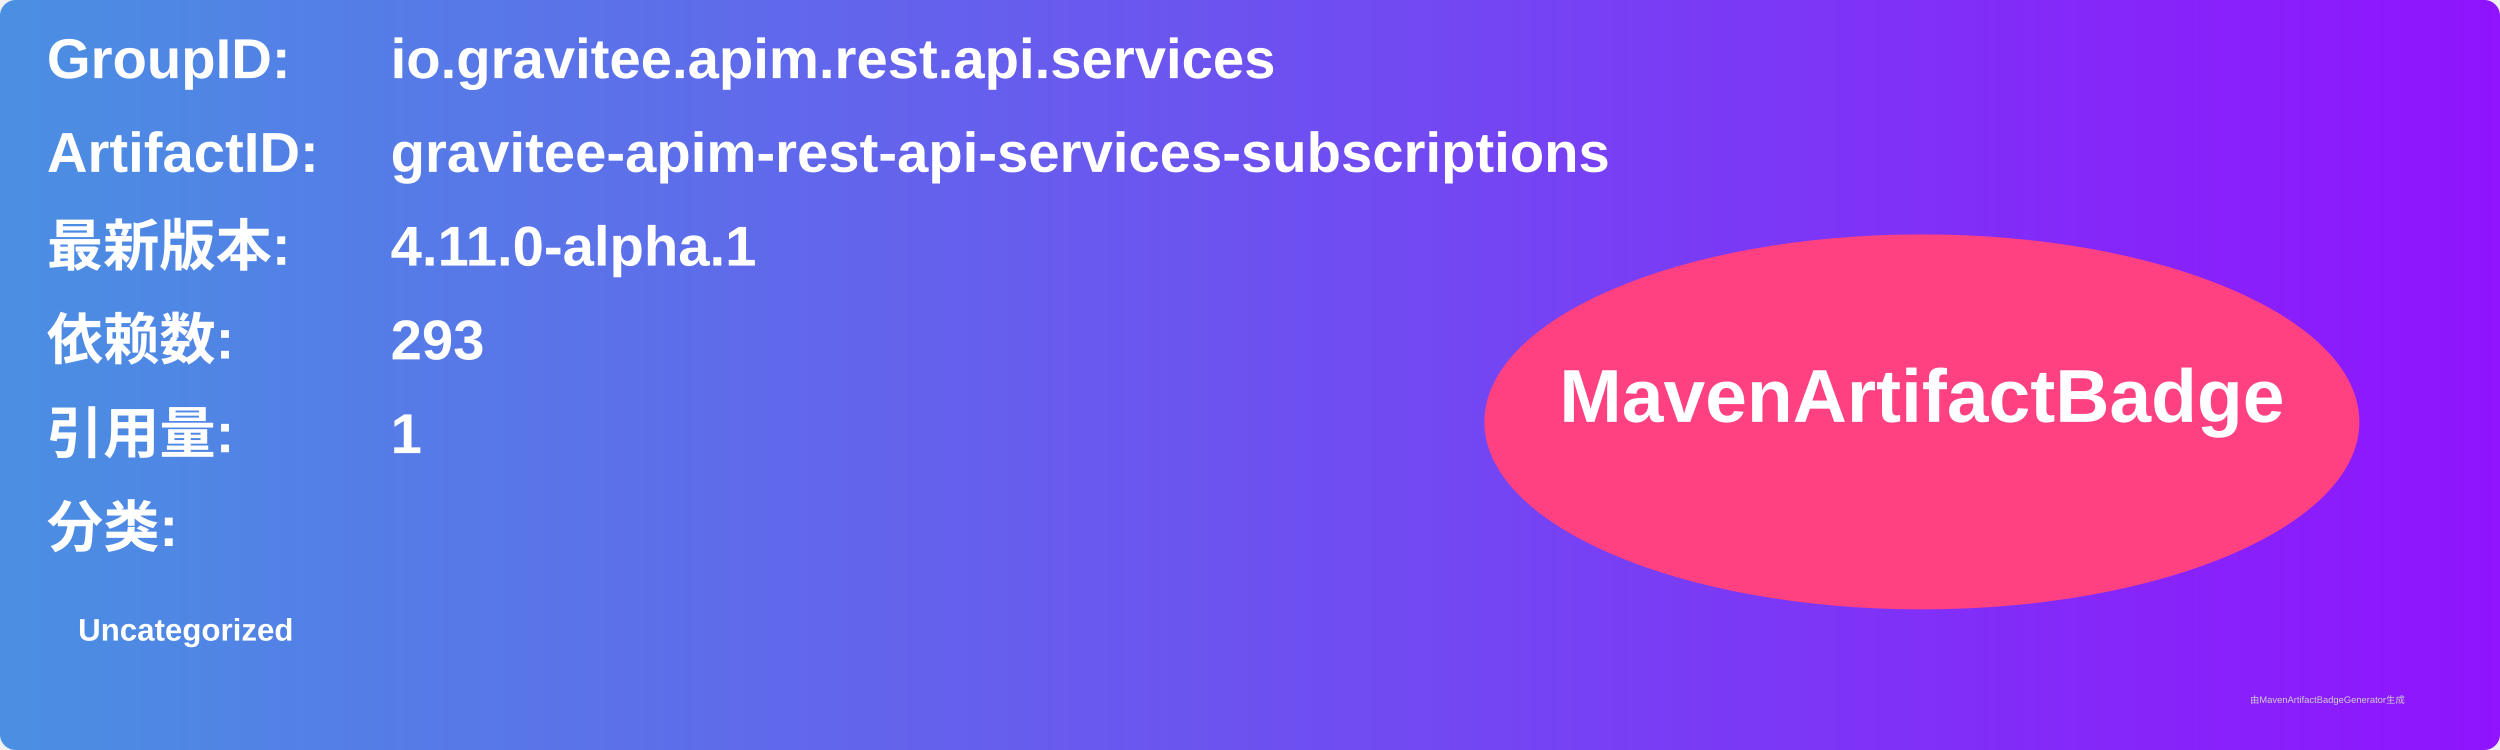
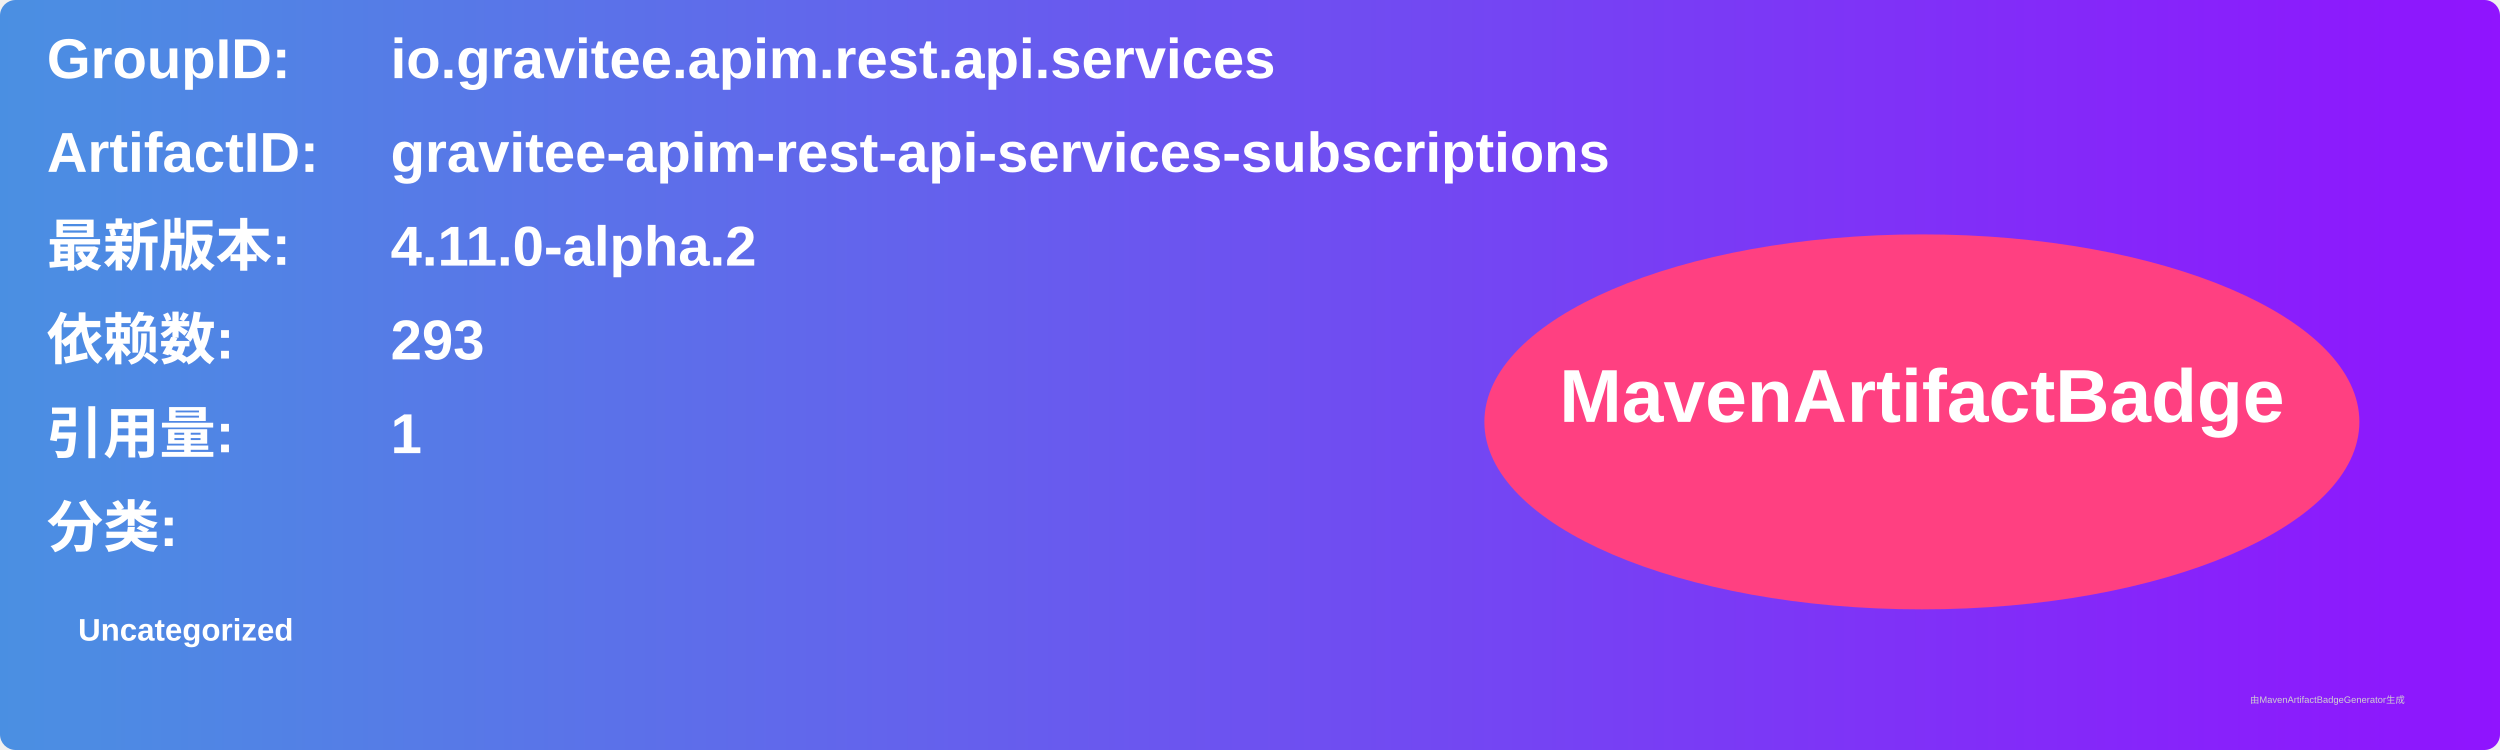
<svg xmlns="http://www.w3.org/2000/svg" width="800" height="240" viewBox="0 0 800 240">
  <linearGradient id="grad" x1="0%" y1="0%" x2="100%" y2="0%">
    <stop offset="0%" stop-color="#4a90e2" />
    <stop offset="100%" stop-color="#9013fe" />
  </linearGradient>
  <rect width="100%" height="100%" rx="5" ry="5" fill="url(#grad)" />
  <g transform="translate(15, 15)">
    <text x="0" y="10" font-family="Arial" font-size="18" fill="white" font-weight="bold" width="260">GroupID:</text>
    <text x="110" y="10" font-family="Arial" font-size="18" fill="white" font-weight="bold" width="460">io.gravitee.apim.rest.api.services</text>
    <text x="0" y="40" font-family="Arial" font-size="18" fill="white" font-weight="bold" width="260">ArtifactID:</text>
    <text x="110" y="40" font-family="Arial" font-size="18" fill="white" font-weight="bold" width="460">gravitee-apim-rest-api-services-subscriptions</text>
    <text x="0" y="70" font-family="Arial" font-size="18" fill="white" font-weight="bold">最新版本:</text>
    <text x="110" y="70" font-family="Arial" font-size="18" fill="white" font-weight="bold">
-       <tspan font-weight="bold">4.11.0-alpha.1</tspan>
+       <tspan font-weight="bold">4.11.0-alpha.2</tspan>
    </text>
    <text x="0" y="100" font-family="Arial" font-size="18" fill="white" font-weight="bold">依赖数: </text>
    <text x="110" y="100" font-family="Arial" font-size="18" fill="white">
      <tspan font-weight="bold">293</tspan>
    </text>
    <text x="0" y="130" font-family="Arial" font-size="18" fill="white" font-weight="bold">引用量: </text>
    <text x="110" y="130" font-family="Arial" font-size="18" fill="white">
      <tspan font-weight="bold">1</tspan>
    </text>
    <text x="0" y="160" font-family="Arial" font-size="18" fill="white" font-weight="bold">分类:</text>
    <text x="10" y="190" font-family="Arial" font-size="10" fill="white">
      <tspan font-weight="bold">Uncategorized</tspan>
    </text>
    <ellipse cx="600" cy="120" rx="140" ry="60" fill="#ff4081" />
    <text x="600" y="120" text-anchor="middle" font-family="Arial" font-size="24" fill="white" font-weight="bold">MavenArtifactBadge</text>
  </g>
  <text x="720" y="225" font-family="Arial" font-size="3" fill="#d0d0d0">由MavenArtifactBadgeGenerator生成</text>
</svg>
